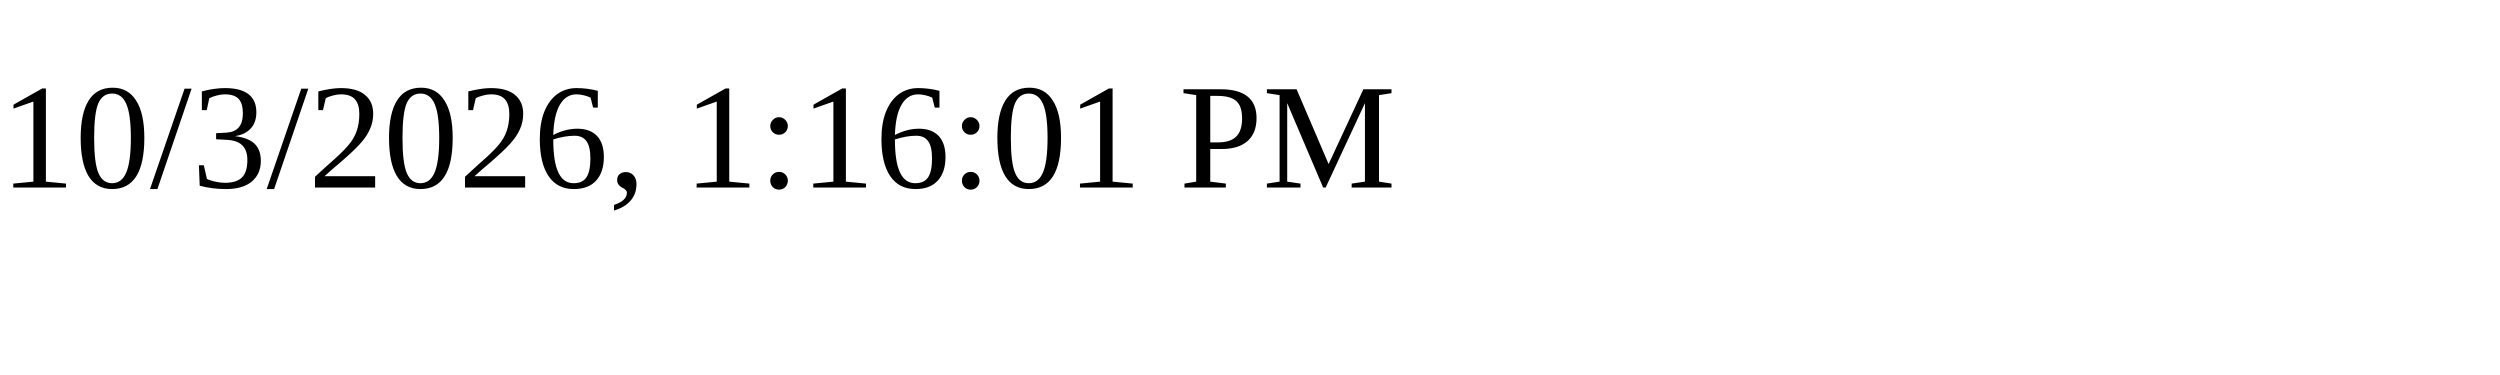
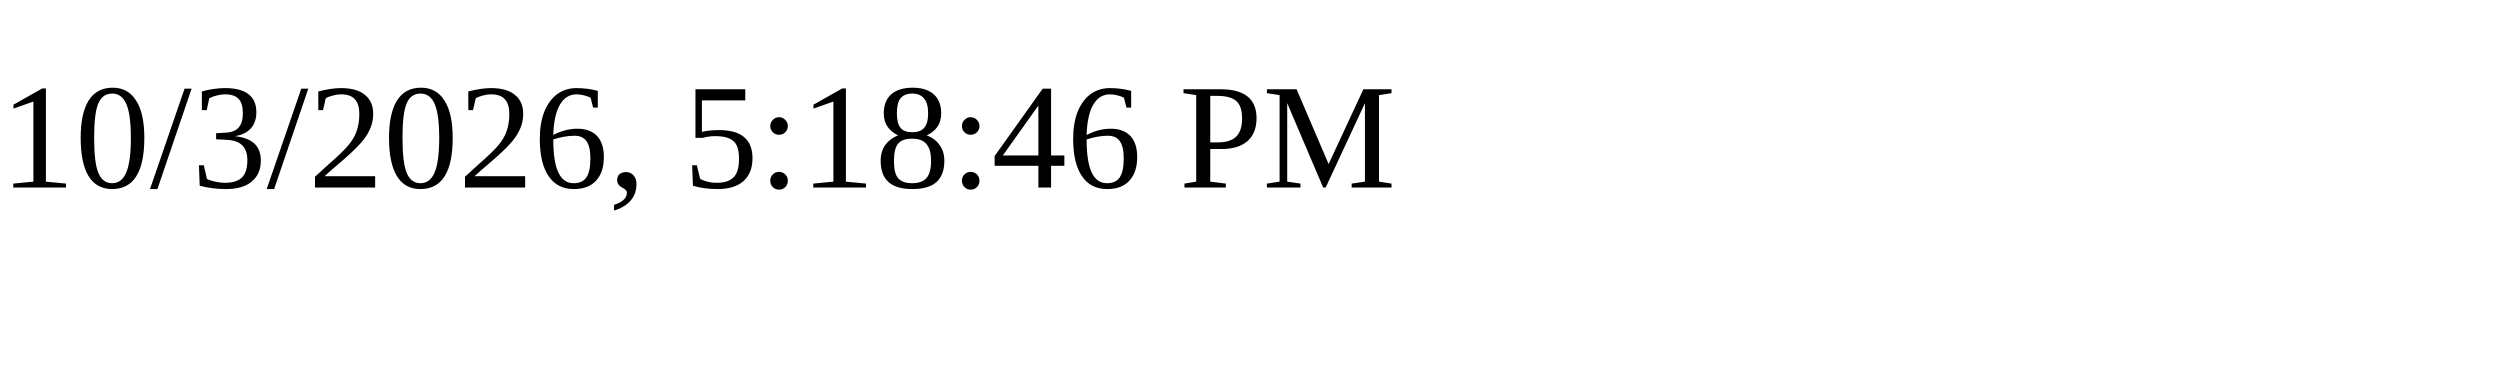
<svg xmlns="http://www.w3.org/2000/svg" height="30" width="200">
-   <text x="0" y="15">10/3/2026, 1:16:01 PM</text>
+   <text x="0" y="15">10/3/2026, 5:18:46 PM</text>
</svg>
